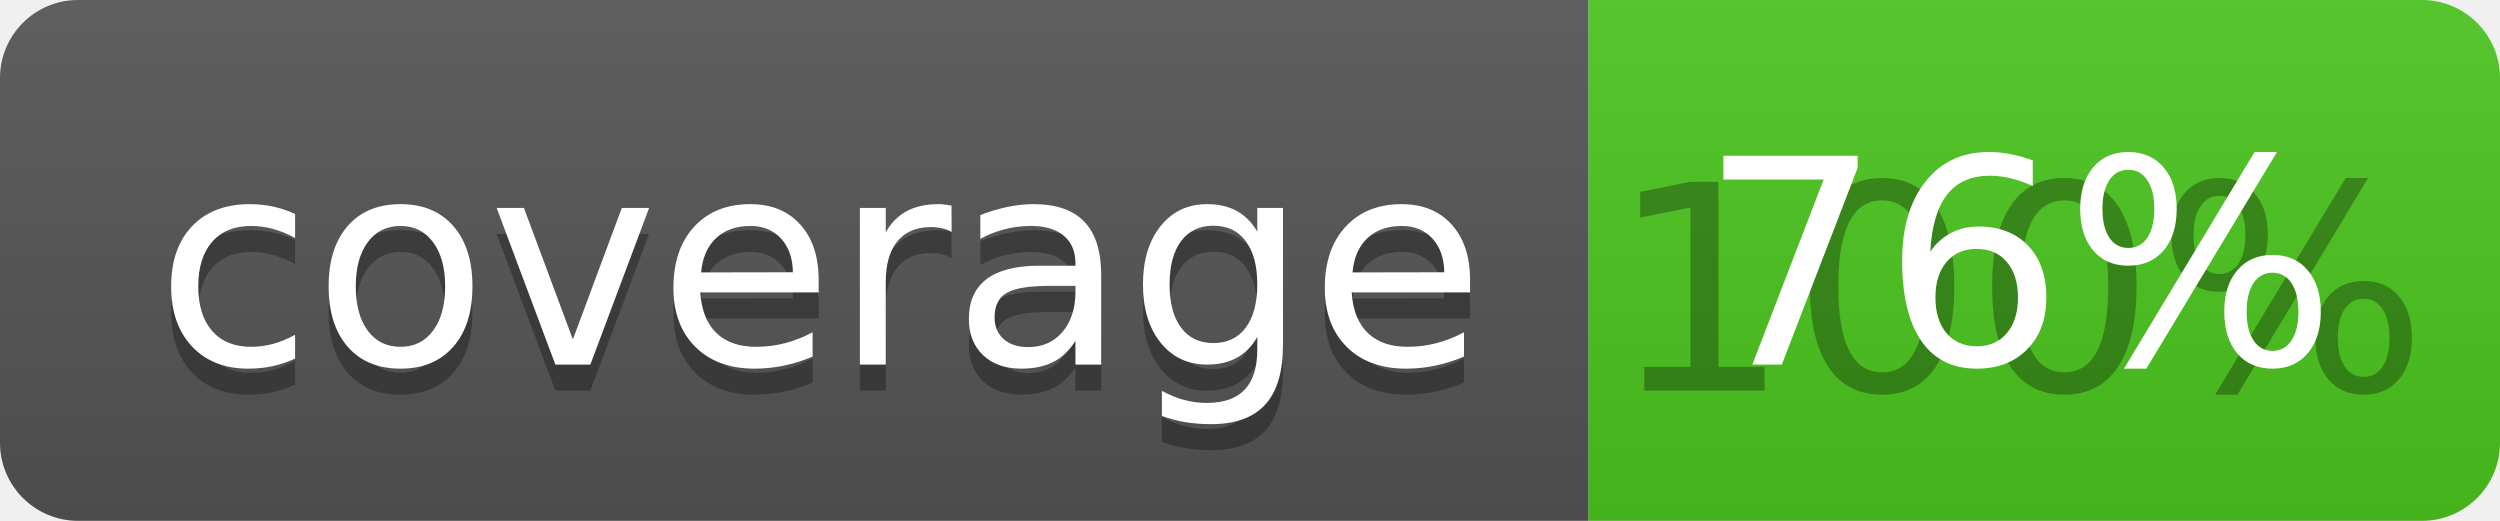
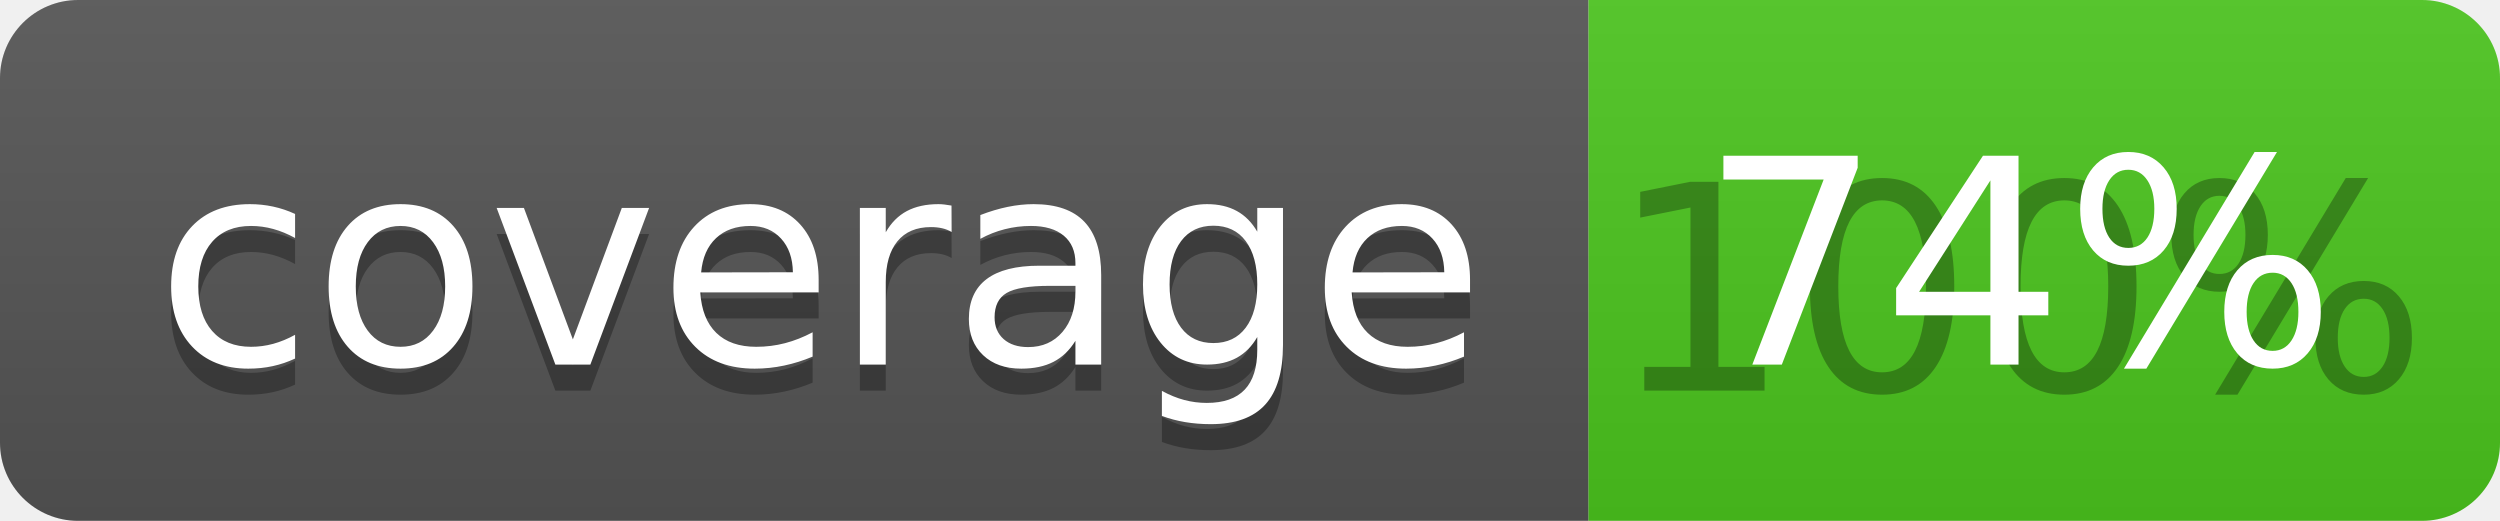
<svg xmlns="http://www.w3.org/2000/svg" width="96" height="20">
  <linearGradient id="b" x2="0" y2="100%">
    <stop offset="0" stop-color="#bbb" stop-opacity=".1" />
    <stop offset="1" stop-opacity=".1" />
  </linearGradient>
  <clipPath id="a">
    <rect width="96" height="20" rx="3" fill="#fff" />
  </clipPath>
  <g clip-path="url(#a)">
    <path fill="#555" d="M0 0h61v20H0z" />
    <path fill="#4CC61E" d="M61 0h35v20H61z" />
    <path fill="url(#b)" d="M0 0h96v20H0z" />
  </g>
  <g fill="#fff" text-anchor="middle" font-family="DejaVu Sans,Verdana,Geneva,sans-serif" font-size="110">
    <text x="315" y="150" fill="#010101" fill-opacity=".3" transform="scale(.1)" textLength="510">coverage</text>
    <text x="315" y="140" transform="scale(.1)" textLength="510">coverage</text>
    <text x="775" y="150" fill="#010101" fill-opacity=".3" transform="scale(.1)" textLength="250">100%</text>
-     <text x="775" y="140" transform="scale(.1)" textLength="250">76%</text>
+     <text x="775" y="140" transform="scale(.1)" textLength="250">74%</text>
  </g>
</svg>
